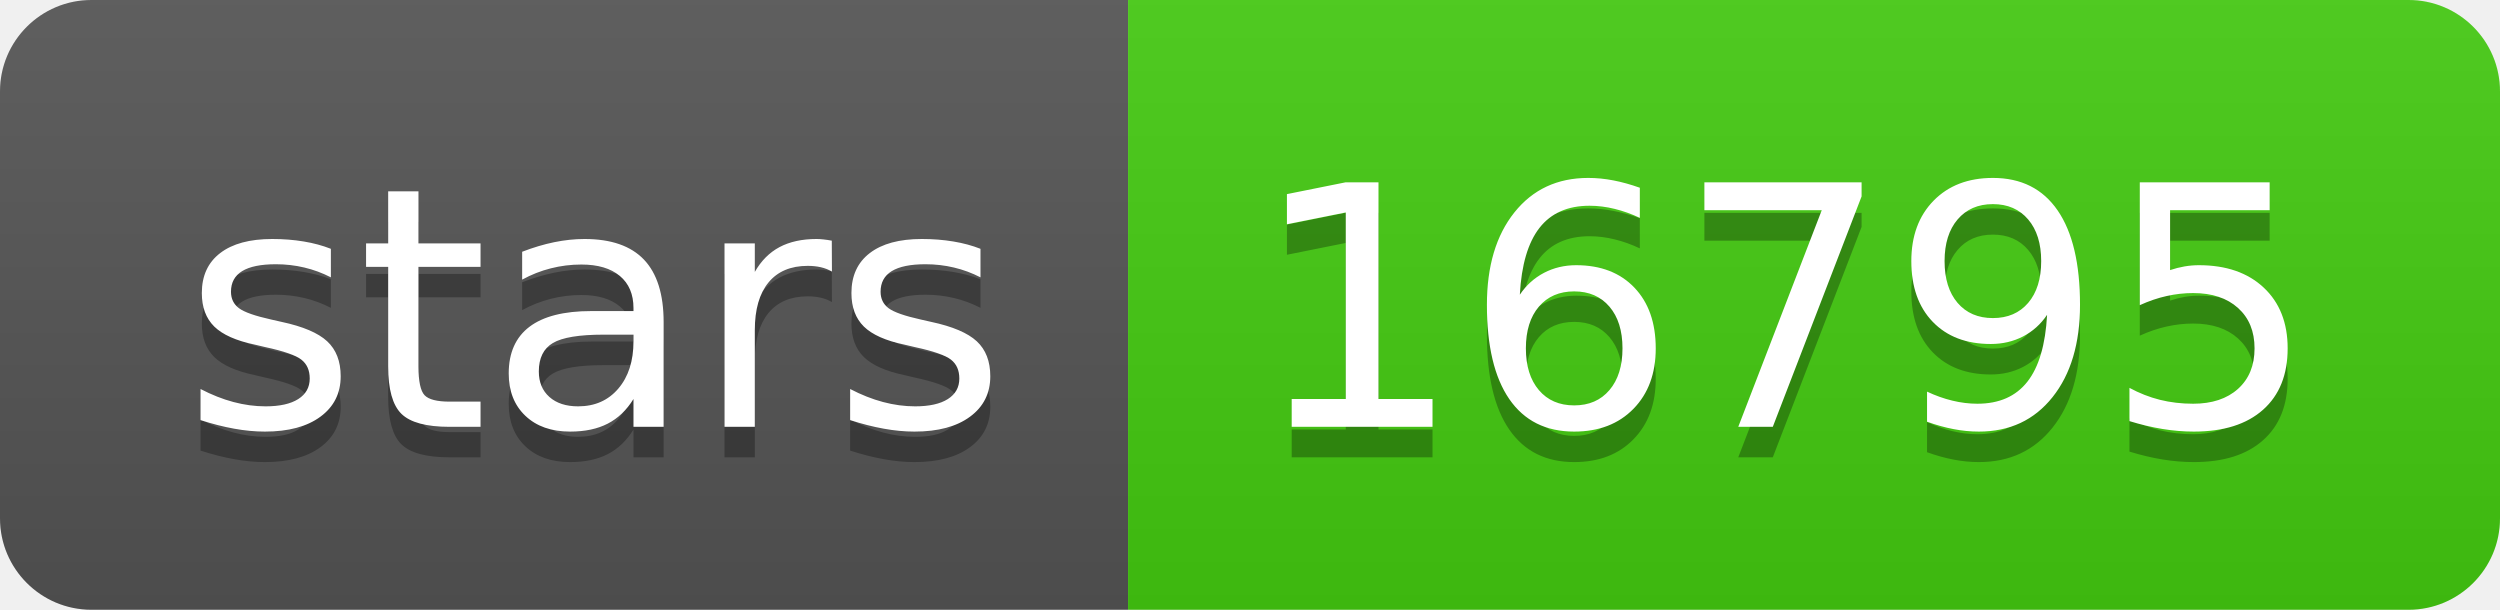
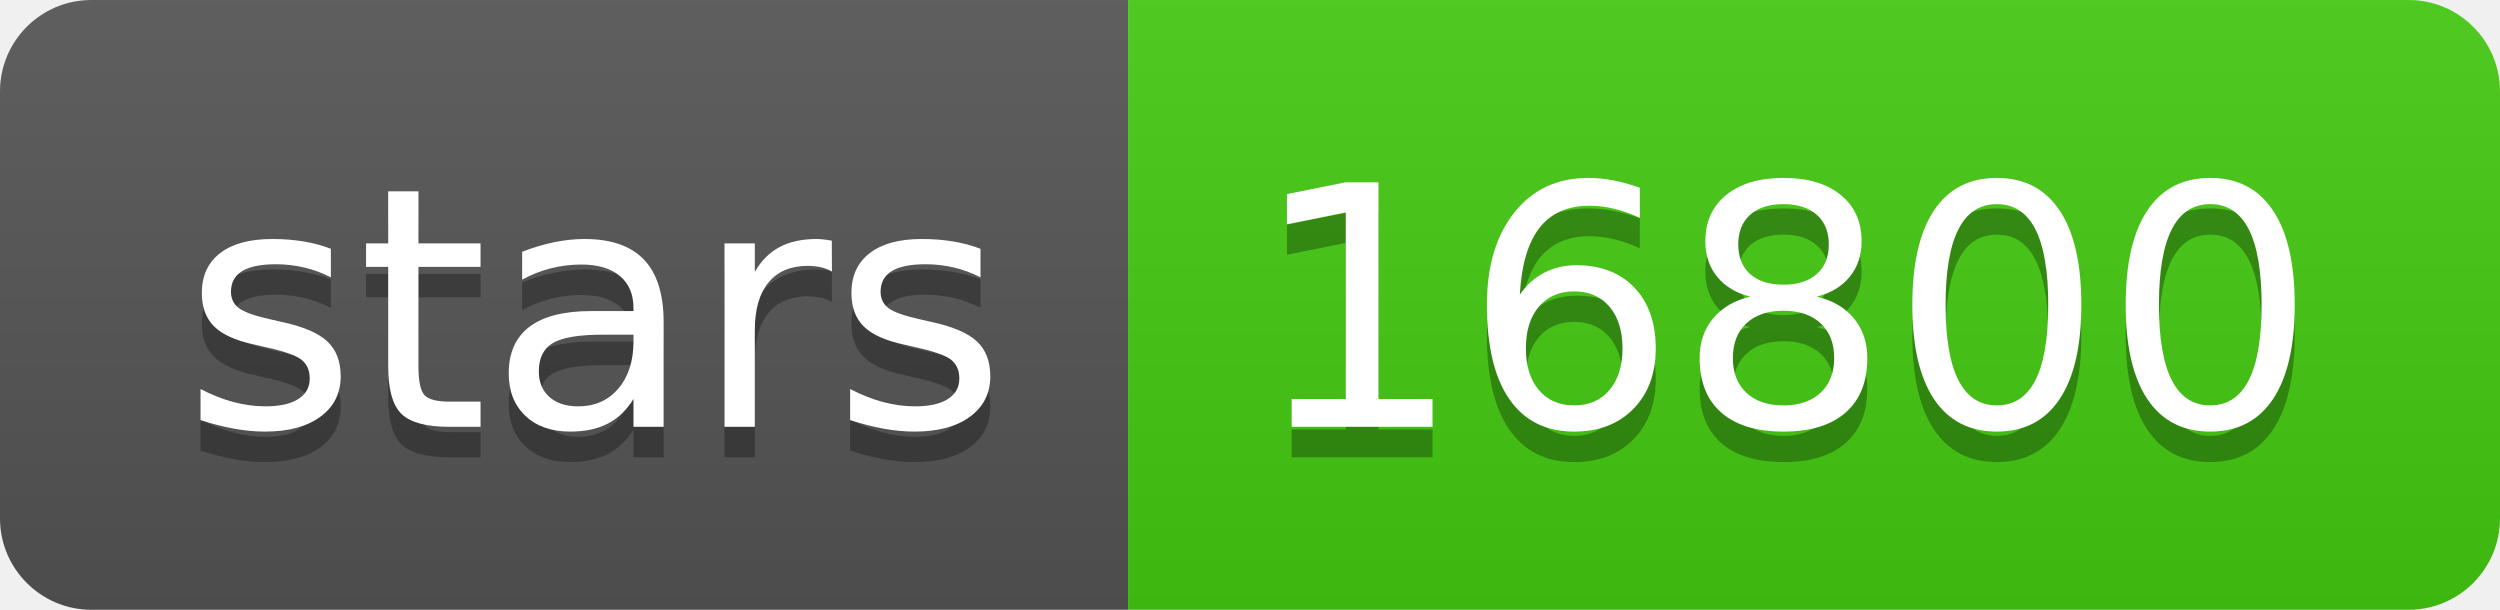
- <svg xmlns="http://www.w3.org/2000/svg" width="82" height="20" role="img" aria-label="stars: 16795">
+ <svg xmlns="http://www.w3.org/2000/svg" width="82" height="20" role="img" aria-label="stars: 16800">
  <linearGradient id="s" x2="0" y2="100%">
    <stop offset="0" stop-color="#bbb" stop-opacity=".1" />
    <stop offset="1" stop-opacity=".1" />
  </linearGradient>
  <clipPath id="r">
    <rect width="82" height="20" rx="3" fill="#fff" />
  </clipPath>
  <g clip-path="url(#r)">
    <rect width="37" height="20" fill="#555" />
    <rect x="37" width="45" height="20" fill="#4c1" />
    <rect width="82" height="20" fill="url(#s)" />
  </g>
  <g fill="#fff" text-anchor="middle" font-family="Verdana,Geneva,DejaVu Sans,sans-serif" text-rendering="geometricPrecision" font-size="110">
    <text aria-hidden="true" x="195" y="150" fill="#010101" fill-opacity=".3" transform="scale(.1)" textLength="270">stars</text>
    <text x="195" y="140" transform="scale(.1)" fill="#fff" textLength="270">stars</text>
-     <text aria-hidden="true" x="585" y="150" fill="#010101" fill-opacity=".3" transform="scale(.1)" textLength="350">16795</text>
-     <text x="585" y="140" transform="scale(.1)" fill="#fff" textLength="350">16795</text>
+     <text aria-hidden="true" x="585" y="150" fill="#010101" fill-opacity=".3" transform="scale(.1)" textLength="350">16800</text>
+     <text x="585" y="140" transform="scale(.1)" fill="#fff" textLength="350">16800</text>
  </g>
</svg>
